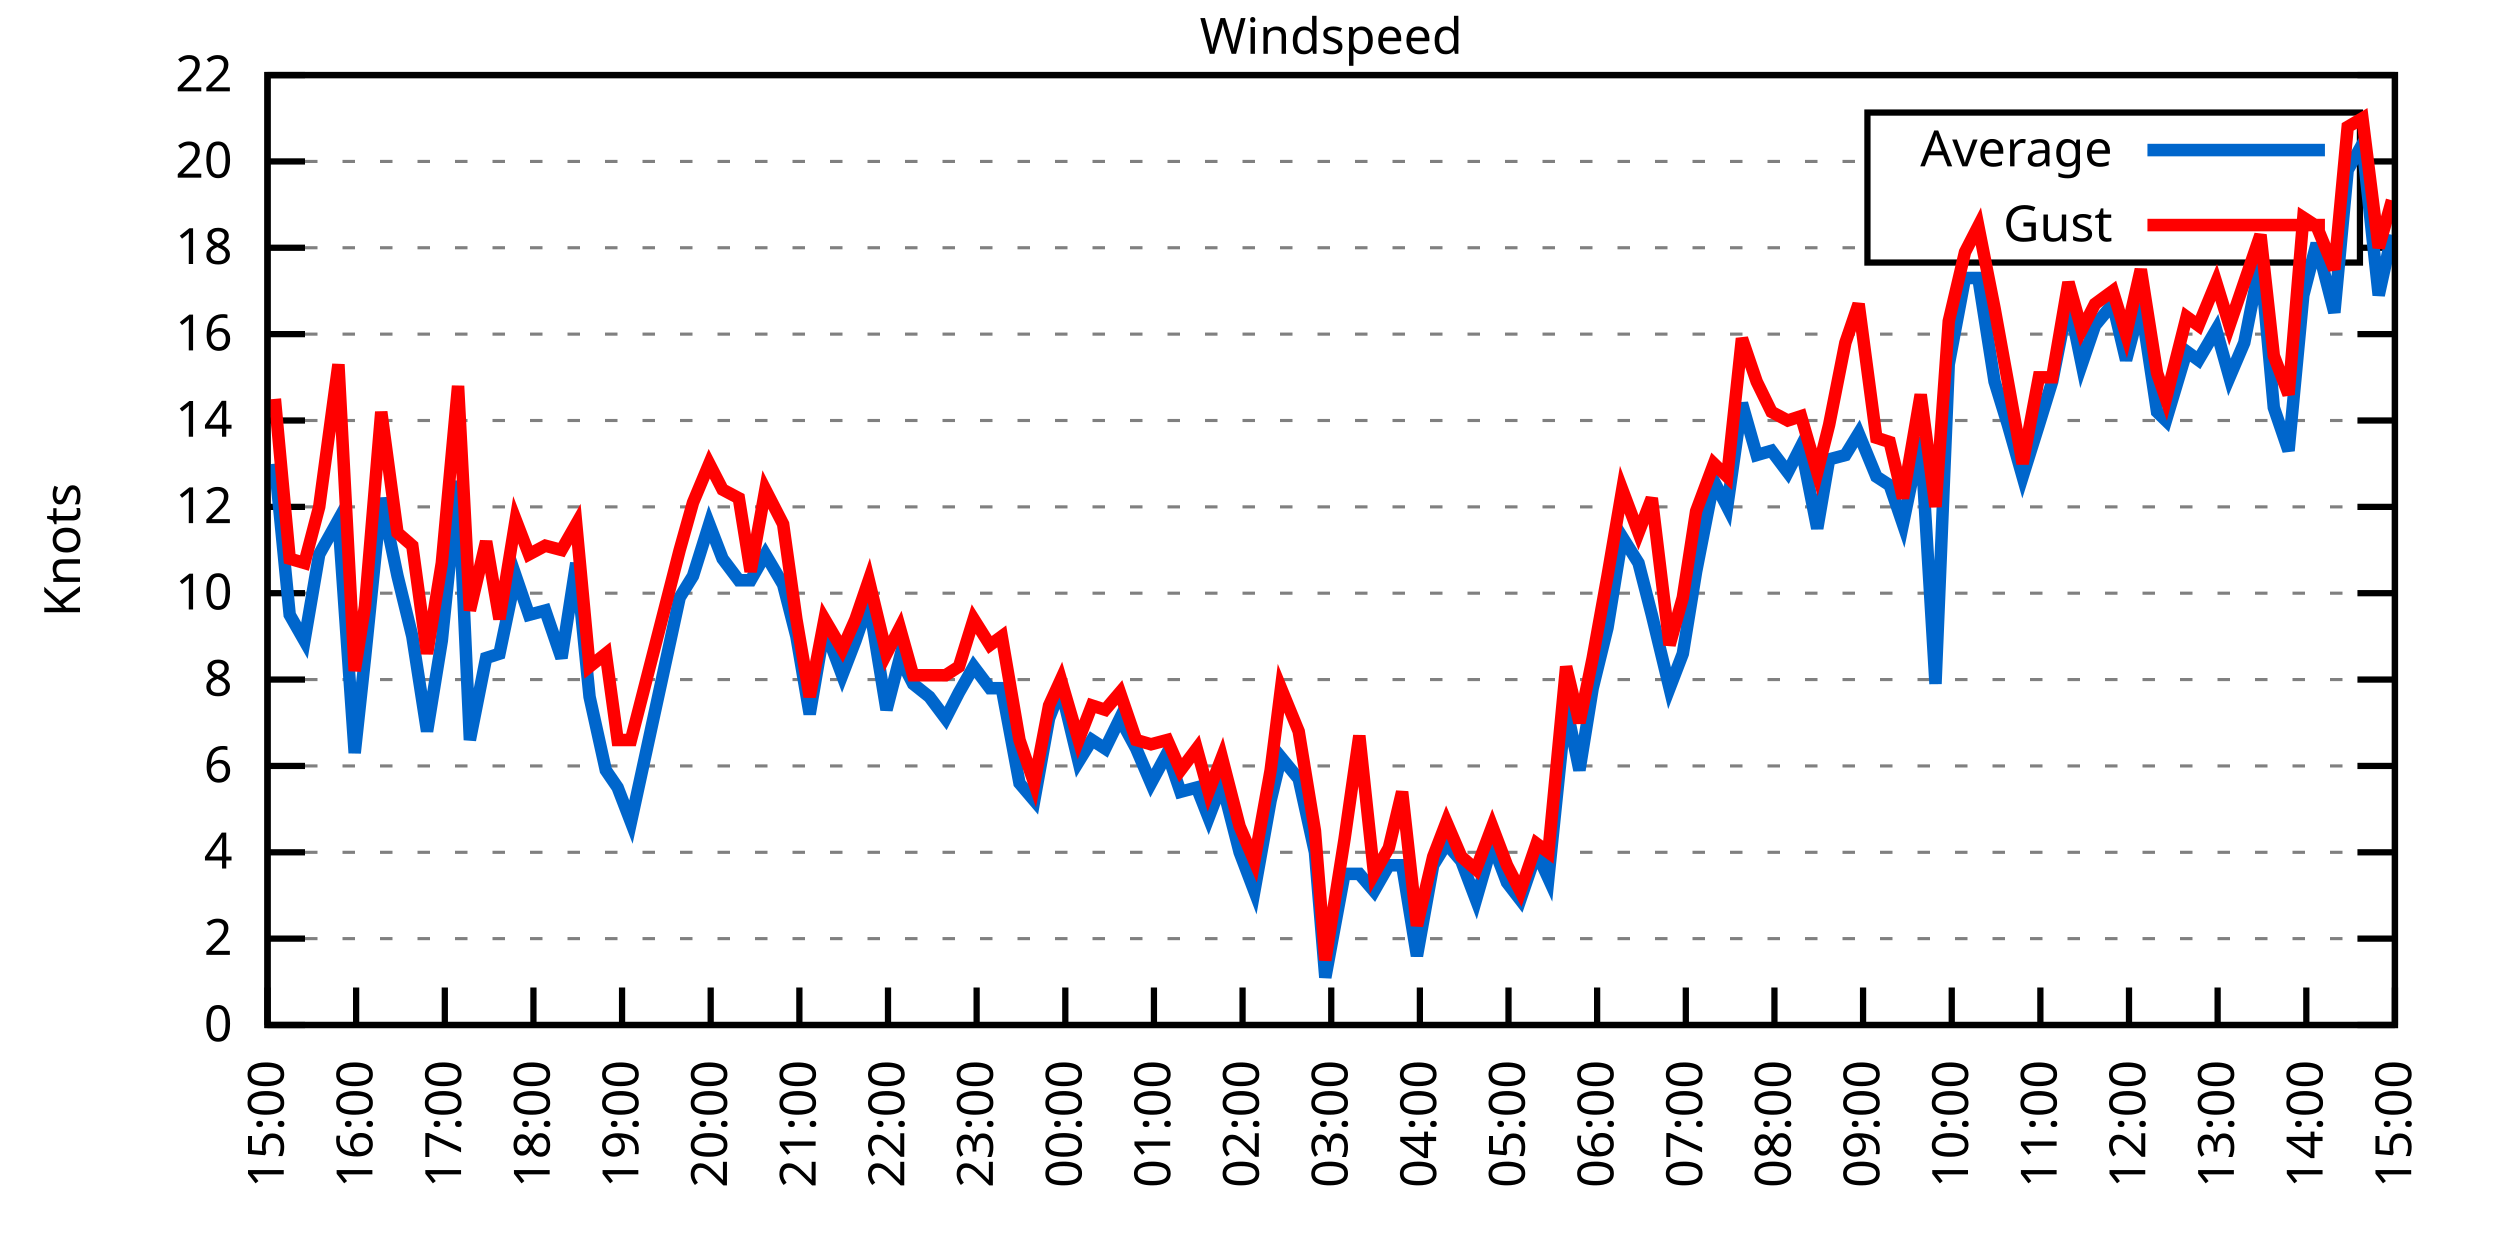
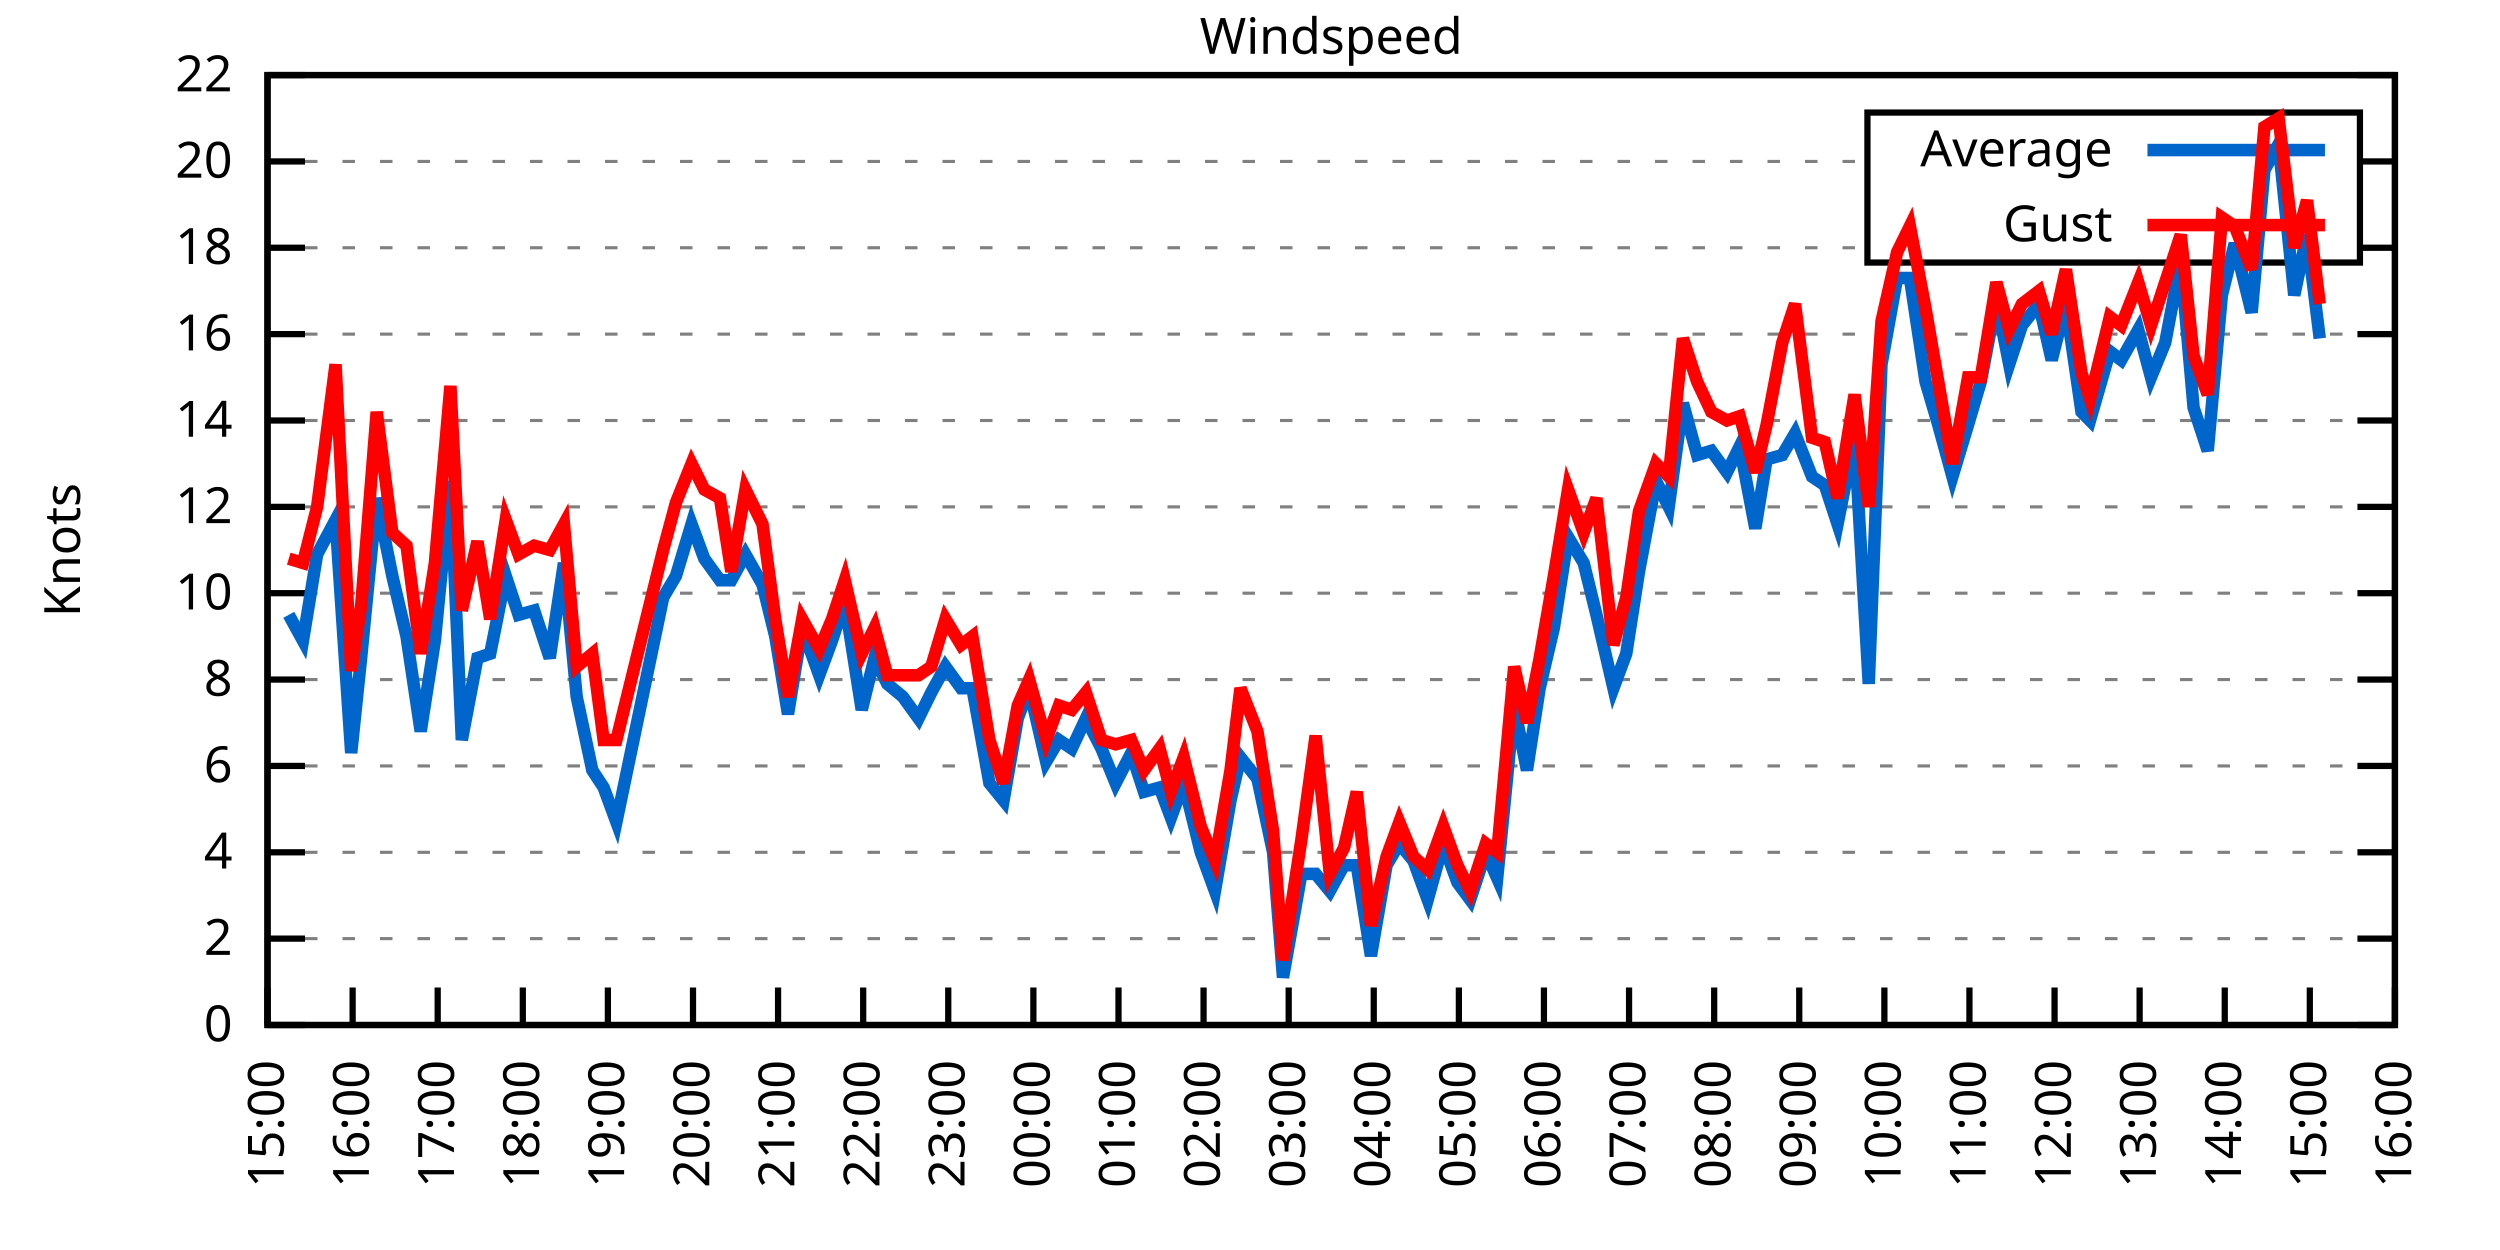
<svg xmlns="http://www.w3.org/2000/svg" xmlns:xlink="http://www.w3.org/1999/xlink" width="400" height="200" viewBox="0 0 400 200">
  <g id="gnuplot_canvas">
    <rect x="0" y="0" width="400" height="200" fill="none" />
    <defs>
      <circle id="gpDot" r="0.5" stroke-width="0.5" stroke="currentColor" />
      <path id="gpPt0" stroke-width="0.333" stroke="currentColor" d="M-1,0 h2 M0,-1 v2" />
      <path id="gpPt1" stroke-width="0.333" stroke="currentColor" d="M-1,-1 L1,1 M1,-1 L-1,1" />
      <path id="gpPt2" stroke-width="0.333" stroke="currentColor" d="M-1,0 L1,0 M0,-1 L0,1 M-1,-1 L1,1 M-1,1 L1,-1" />
      <rect id="gpPt3" stroke-width="0.333" stroke="currentColor" x="-1" y="-1" width="2" height="2" />
      <rect id="gpPt4" stroke-width="0.333" stroke="currentColor" fill="currentColor" x="-1" y="-1" width="2" height="2" />
      <circle id="gpPt5" stroke-width="0.333" stroke="currentColor" cx="0" cy="0" r="1" />
      <use xlink:href="#gpPt5" id="gpPt6" fill="currentColor" stroke="none" />
      <path id="gpPt7" stroke-width="0.333" stroke="currentColor" d="M0,-1.33 L-1.33,0.67 L1.33,0.67 z" />
      <use xlink:href="#gpPt7" id="gpPt8" fill="currentColor" stroke="none" />
      <use xlink:href="#gpPt7" id="gpPt9" stroke="currentColor" transform="rotate(180)" />
      <use xlink:href="#gpPt9" id="gpPt10" fill="currentColor" stroke="none" />
      <use xlink:href="#gpPt3" id="gpPt11" stroke="currentColor" transform="rotate(45)" />
      <use xlink:href="#gpPt11" id="gpPt12" fill="currentColor" stroke="none" />
      <path id="gpPt13" stroke-width="0.333" stroke="currentColor" d="M0,1.330 L1.265,0.411 L0.782,-1.067 L-0.782,-1.076 L-1.265,0.411 z" />
      <use xlink:href="#gpPt13" id="gpPt14" fill="currentColor" stroke="none" />
      <filter id="textbox" filterUnits="objectBoundingBox" x="0" y="0" height="1" width="1">
        <feFlood flood-color="white" flood-opacity="1" result="bgnd" />
        <feComposite in="SourceGraphic" in2="bgnd" operator="atop" />
      </filter>
      <filter id="greybox" filterUnits="objectBoundingBox" x="0" y="0" height="1" width="1">
        <feFlood flood-color="lightgrey" flood-opacity="1" result="grey" />
        <feComposite in="SourceGraphic" in2="grey" operator="atop" />
      </filter>
    </defs>
    <g fill="none" color="white" stroke="currentColor" stroke-width="1.00" stroke-linecap="butt" stroke-linejoin="miter">
</g>
    <g fill="none" color="black" stroke="currentColor" stroke-width="1.00" stroke-linecap="butt" stroke-linejoin="miter">
      <g stroke="none" shape-rendering="crispEdges">
        <polygon fill="rgb(255, 255, 255)" points="42.80,164.00 383.18,164.00 383.18,12.02 42.80,12.02 " />
      </g>
    </g>
    <g fill="none" color="black" stroke="currentColor" stroke-width="1.00" stroke-linecap="butt" stroke-linejoin="miter">
</g>
    <g fill="none" color="black" stroke="black" stroke-width="0.50" stroke-linecap="butt" stroke-linejoin="miter">
</g>
    <g fill="none" color="gray" stroke="currentColor" stroke-width="0.50" stroke-linecap="butt" stroke-linejoin="miter">
      <path stroke="gray" stroke-dasharray="2,4" class="gridline" d="M42.80,164.00 L383.19,164.00  " />
    </g>
    <g fill="none" color="gray" stroke="gray" stroke-width="1.00" stroke-linecap="butt" stroke-linejoin="miter">
</g>
    <g fill="none" color="black" stroke="currentColor" stroke-width="1.00" stroke-linecap="butt" stroke-linejoin="miter">
      <path stroke="black" d="M42.80,164.00 L48.80,164.00 M383.19,164.00 L377.19,164.00  " />
      <g transform="translate(37.20,166.60)" stroke="none" fill="black" font-family="Sans" font-size="8.00" text-anchor="end">
        <text>
          <tspan font-family="Sans"> 0</tspan>
        </text>
      </g>
    </g>
    <g fill="none" color="black" stroke="currentColor" stroke-width="1.00" stroke-linecap="butt" stroke-linejoin="miter">
</g>
    <g fill="none" color="black" stroke="black" stroke-width="0.50" stroke-linecap="butt" stroke-linejoin="miter">
</g>
    <g fill="none" color="gray" stroke="currentColor" stroke-width="0.50" stroke-linecap="butt" stroke-linejoin="miter">
      <path stroke="gray" stroke-dasharray="2,4" class="gridline" d="M42.80,150.18 L383.19,150.18  " />
    </g>
    <g fill="none" color="gray" stroke="gray" stroke-width="1.00" stroke-linecap="butt" stroke-linejoin="miter">
</g>
    <g fill="none" color="black" stroke="currentColor" stroke-width="1.00" stroke-linecap="butt" stroke-linejoin="miter">
      <path stroke="black" d="M42.80,150.18 L48.80,150.18 M383.19,150.18 L377.19,150.18  " />
      <g transform="translate(37.20,152.78)" stroke="none" fill="black" font-family="Sans" font-size="8.00" text-anchor="end">
        <text>
          <tspan font-family="Sans"> 2</tspan>
        </text>
      </g>
    </g>
    <g fill="none" color="black" stroke="currentColor" stroke-width="1.00" stroke-linecap="butt" stroke-linejoin="miter">
</g>
    <g fill="none" color="black" stroke="black" stroke-width="0.50" stroke-linecap="butt" stroke-linejoin="miter">
</g>
    <g fill="none" color="gray" stroke="currentColor" stroke-width="0.50" stroke-linecap="butt" stroke-linejoin="miter">
      <path stroke="gray" stroke-dasharray="2,4" class="gridline" d="M42.80,136.37 L383.19,136.37  " />
    </g>
    <g fill="none" color="gray" stroke="gray" stroke-width="1.00" stroke-linecap="butt" stroke-linejoin="miter">
</g>
    <g fill="none" color="black" stroke="currentColor" stroke-width="1.00" stroke-linecap="butt" stroke-linejoin="miter">
      <path stroke="black" d="M42.80,136.37 L48.80,136.37 M383.19,136.37 L377.19,136.37  " />
      <g transform="translate(37.20,138.97)" stroke="none" fill="black" font-family="Sans" font-size="8.00" text-anchor="end">
        <text>
          <tspan font-family="Sans"> 4</tspan>
        </text>
      </g>
    </g>
    <g fill="none" color="black" stroke="currentColor" stroke-width="1.00" stroke-linecap="butt" stroke-linejoin="miter">
</g>
    <g fill="none" color="black" stroke="black" stroke-width="0.50" stroke-linecap="butt" stroke-linejoin="miter">
</g>
    <g fill="none" color="gray" stroke="currentColor" stroke-width="0.50" stroke-linecap="butt" stroke-linejoin="miter">
      <path stroke="gray" stroke-dasharray="2,4" class="gridline" d="M42.80,122.55 L383.19,122.55  " />
    </g>
    <g fill="none" color="gray" stroke="gray" stroke-width="1.00" stroke-linecap="butt" stroke-linejoin="miter">
</g>
    <g fill="none" color="black" stroke="currentColor" stroke-width="1.00" stroke-linecap="butt" stroke-linejoin="miter">
      <path stroke="black" d="M42.80,122.55 L48.80,122.55 M383.19,122.55 L377.19,122.55  " />
      <g transform="translate(37.20,125.15)" stroke="none" fill="black" font-family="Sans" font-size="8.00" text-anchor="end">
        <text>
          <tspan font-family="Sans"> 6</tspan>
        </text>
      </g>
    </g>
    <g fill="none" color="black" stroke="currentColor" stroke-width="1.00" stroke-linecap="butt" stroke-linejoin="miter">
</g>
    <g fill="none" color="black" stroke="black" stroke-width="0.50" stroke-linecap="butt" stroke-linejoin="miter">
</g>
    <g fill="none" color="gray" stroke="currentColor" stroke-width="0.50" stroke-linecap="butt" stroke-linejoin="miter">
      <path stroke="gray" stroke-dasharray="2,4" class="gridline" d="M42.80,108.73 L383.19,108.73  " />
    </g>
    <g fill="none" color="gray" stroke="gray" stroke-width="1.00" stroke-linecap="butt" stroke-linejoin="miter">
</g>
    <g fill="none" color="black" stroke="currentColor" stroke-width="1.00" stroke-linecap="butt" stroke-linejoin="miter">
      <path stroke="black" d="M42.80,108.73 L48.80,108.73 M383.19,108.73 L377.19,108.73  " />
      <g transform="translate(37.20,111.33)" stroke="none" fill="black" font-family="Sans" font-size="8.00" text-anchor="end">
        <text>
          <tspan font-family="Sans"> 8</tspan>
        </text>
      </g>
    </g>
    <g fill="none" color="black" stroke="currentColor" stroke-width="1.00" stroke-linecap="butt" stroke-linejoin="miter">
</g>
    <g fill="none" color="black" stroke="black" stroke-width="0.50" stroke-linecap="butt" stroke-linejoin="miter">
</g>
    <g fill="none" color="gray" stroke="currentColor" stroke-width="0.50" stroke-linecap="butt" stroke-linejoin="miter">
      <path stroke="gray" stroke-dasharray="2,4" class="gridline" d="M42.80,94.91 L383.19,94.91  " />
    </g>
    <g fill="none" color="gray" stroke="gray" stroke-width="1.00" stroke-linecap="butt" stroke-linejoin="miter">
</g>
    <g fill="none" color="black" stroke="currentColor" stroke-width="1.00" stroke-linecap="butt" stroke-linejoin="miter">
      <path stroke="black" d="M42.80,94.91 L48.80,94.91 M383.19,94.91 L377.19,94.91  " />
      <g transform="translate(37.20,97.51)" stroke="none" fill="black" font-family="Sans" font-size="8.00" text-anchor="end">
        <text>
          <tspan font-family="Sans"> 10</tspan>
        </text>
      </g>
    </g>
    <g fill="none" color="black" stroke="currentColor" stroke-width="1.00" stroke-linecap="butt" stroke-linejoin="miter">
</g>
    <g fill="none" color="black" stroke="black" stroke-width="0.50" stroke-linecap="butt" stroke-linejoin="miter">
</g>
    <g fill="none" color="gray" stroke="currentColor" stroke-width="0.50" stroke-linecap="butt" stroke-linejoin="miter">
      <path stroke="gray" stroke-dasharray="2,4" class="gridline" d="M42.80,81.10 L383.19,81.10  " />
    </g>
    <g fill="none" color="gray" stroke="gray" stroke-width="1.00" stroke-linecap="butt" stroke-linejoin="miter">
</g>
    <g fill="none" color="black" stroke="currentColor" stroke-width="1.00" stroke-linecap="butt" stroke-linejoin="miter">
      <path stroke="black" d="M42.80,81.10 L48.80,81.10 M383.19,81.10 L377.19,81.10  " />
      <g transform="translate(37.20,83.70)" stroke="none" fill="black" font-family="Sans" font-size="8.00" text-anchor="end">
        <text>
          <tspan font-family="Sans"> 12</tspan>
        </text>
      </g>
    </g>
    <g fill="none" color="black" stroke="currentColor" stroke-width="1.00" stroke-linecap="butt" stroke-linejoin="miter">
</g>
    <g fill="none" color="black" stroke="black" stroke-width="0.50" stroke-linecap="butt" stroke-linejoin="miter">
</g>
    <g fill="none" color="gray" stroke="currentColor" stroke-width="0.50" stroke-linecap="butt" stroke-linejoin="miter">
      <path stroke="gray" stroke-dasharray="2,4" class="gridline" d="M42.80,67.28 L383.19,67.28  " />
    </g>
    <g fill="none" color="gray" stroke="gray" stroke-width="1.00" stroke-linecap="butt" stroke-linejoin="miter">
</g>
    <g fill="none" color="black" stroke="currentColor" stroke-width="1.00" stroke-linecap="butt" stroke-linejoin="miter">
      <path stroke="black" d="M42.80,67.28 L48.80,67.28 M383.19,67.28 L377.19,67.28  " />
      <g transform="translate(37.20,69.88)" stroke="none" fill="black" font-family="Sans" font-size="8.00" text-anchor="end">
        <text>
          <tspan font-family="Sans"> 14</tspan>
        </text>
      </g>
    </g>
    <g fill="none" color="black" stroke="currentColor" stroke-width="1.00" stroke-linecap="butt" stroke-linejoin="miter">
</g>
    <g fill="none" color="black" stroke="black" stroke-width="0.50" stroke-linecap="butt" stroke-linejoin="miter">
</g>
    <g fill="none" color="gray" stroke="currentColor" stroke-width="0.50" stroke-linecap="butt" stroke-linejoin="miter">
      <path stroke="gray" stroke-dasharray="2,4" class="gridline" d="M42.80,53.46 L383.19,53.46  " />
    </g>
    <g fill="none" color="gray" stroke="gray" stroke-width="1.00" stroke-linecap="butt" stroke-linejoin="miter">
</g>
    <g fill="none" color="black" stroke="currentColor" stroke-width="1.00" stroke-linecap="butt" stroke-linejoin="miter">
      <path stroke="black" d="M42.80,53.46 L48.80,53.46 M383.19,53.46 L377.19,53.46  " />
      <g transform="translate(37.20,56.06)" stroke="none" fill="black" font-family="Sans" font-size="8.00" text-anchor="end">
        <text>
          <tspan font-family="Sans"> 16</tspan>
        </text>
      </g>
    </g>
    <g fill="none" color="black" stroke="currentColor" stroke-width="1.00" stroke-linecap="butt" stroke-linejoin="miter">
</g>
    <g fill="none" color="black" stroke="black" stroke-width="0.50" stroke-linecap="butt" stroke-linejoin="miter">
</g>
    <g fill="none" color="gray" stroke="currentColor" stroke-width="0.50" stroke-linecap="butt" stroke-linejoin="miter">
      <path stroke="gray" stroke-dasharray="2,4" class="gridline" d="M42.80,39.64 L298.79,39.64 M377.59,39.64 L383.19,39.64  " />
    </g>
    <g fill="none" color="gray" stroke="gray" stroke-width="1.00" stroke-linecap="butt" stroke-linejoin="miter">
</g>
    <g fill="none" color="black" stroke="currentColor" stroke-width="1.00" stroke-linecap="butt" stroke-linejoin="miter">
      <path stroke="black" d="M42.80,39.64 L48.80,39.64 M383.19,39.64 L377.19,39.64  " />
      <g transform="translate(37.20,42.24)" stroke="none" fill="black" font-family="Sans" font-size="8.00" text-anchor="end">
        <text>
          <tspan font-family="Sans"> 18</tspan>
        </text>
      </g>
    </g>
    <g fill="none" color="black" stroke="currentColor" stroke-width="1.00" stroke-linecap="butt" stroke-linejoin="miter">
</g>
    <g fill="none" color="black" stroke="black" stroke-width="0.50" stroke-linecap="butt" stroke-linejoin="miter">
</g>
    <g fill="none" color="gray" stroke="currentColor" stroke-width="0.50" stroke-linecap="butt" stroke-linejoin="miter">
      <path stroke="gray" stroke-dasharray="2,4" class="gridline" d="M42.80,25.83 L298.79,25.83 M377.59,25.83 L383.19,25.83  " />
    </g>
    <g fill="none" color="gray" stroke="gray" stroke-width="1.00" stroke-linecap="butt" stroke-linejoin="miter">
</g>
    <g fill="none" color="black" stroke="currentColor" stroke-width="1.00" stroke-linecap="butt" stroke-linejoin="miter">
      <path stroke="black" d="M42.80,25.83 L48.80,25.83 M383.19,25.83 L377.19,25.83  " />
      <g transform="translate(37.20,28.43)" stroke="none" fill="black" font-family="Sans" font-size="8.00" text-anchor="end">
        <text>
          <tspan font-family="Sans"> 20</tspan>
        </text>
      </g>
    </g>
    <g fill="none" color="black" stroke="currentColor" stroke-width="1.00" stroke-linecap="butt" stroke-linejoin="miter">
</g>
    <g fill="none" color="black" stroke="black" stroke-width="0.50" stroke-linecap="butt" stroke-linejoin="miter">
</g>
    <g fill="none" color="gray" stroke="currentColor" stroke-width="0.50" stroke-linecap="butt" stroke-linejoin="miter">
      <path stroke="gray" stroke-dasharray="2,4" class="gridline" d="M42.80,12.01 L383.19,12.01  " />
    </g>
    <g fill="none" color="gray" stroke="gray" stroke-width="1.00" stroke-linecap="butt" stroke-linejoin="miter">
</g>
    <g fill="none" color="black" stroke="currentColor" stroke-width="1.00" stroke-linecap="butt" stroke-linejoin="miter">
      <path stroke="black" d="M42.80,12.01 L48.80,12.01 M383.19,12.01 L377.19,12.01  " />
      <g transform="translate(37.20,14.61)" stroke="none" fill="black" font-family="Sans" font-size="8.00" text-anchor="end">
        <text>
          <tspan font-family="Sans"> 22</tspan>
        </text>
      </g>
    </g>
    <g fill="none" color="black" stroke="currentColor" stroke-width="1.00" stroke-linecap="butt" stroke-linejoin="miter">
      <path stroke="black" d="M42.80,164.00 L42.80,158.00  " />
      <g transform="translate(45.40,169.60) rotate(270.00)" stroke="none" fill="black" font-family="Sans" font-size="8.00" text-anchor="end">
        <text>
          <tspan font-family="Sans">15:00</tspan>
        </text>
      </g>
    </g>
    <g fill="none" color="black" stroke="currentColor" stroke-width="1.00" stroke-linecap="butt" stroke-linejoin="miter">
-       <path stroke="black" d="M56.98,164.00 L56.98,158.00  " />
-       <g transform="translate(59.58,169.60) rotate(270.00)" stroke="none" fill="black" font-family="Sans" font-size="8.00" text-anchor="end">
+       <path stroke="black" d="M56.42,164.00 L56.42,158.00  " />
+       <g transform="translate(59.02,169.60) rotate(270.00)" stroke="none" fill="black" font-family="Sans" font-size="8.00" text-anchor="end">
        <text>
          <tspan font-family="Sans">16:00</tspan>
        </text>
      </g>
    </g>
    <g fill="none" color="black" stroke="currentColor" stroke-width="1.00" stroke-linecap="butt" stroke-linejoin="miter">
-       <path stroke="black" d="M71.17,164.00 L71.17,158.00  " />
-       <g transform="translate(73.77,169.60) rotate(270.00)" stroke="none" fill="black" font-family="Sans" font-size="8.00" text-anchor="end">
+       <path stroke="black" d="M70.03,164.00 L70.03,158.00  " />
+       <g transform="translate(72.63,169.60) rotate(270.00)" stroke="none" fill="black" font-family="Sans" font-size="8.00" text-anchor="end">
        <text>
          <tspan font-family="Sans">17:00</tspan>
        </text>
      </g>
    </g>
    <g fill="none" color="black" stroke="currentColor" stroke-width="1.00" stroke-linecap="butt" stroke-linejoin="miter">
-       <path stroke="black" d="M85.35,164.00 L85.35,158.00  " />
-       <g transform="translate(87.95,169.60) rotate(270.00)" stroke="none" fill="black" font-family="Sans" font-size="8.00" text-anchor="end">
+       <path stroke="black" d="M83.65,164.00 L83.65,158.00  " />
+       <g transform="translate(86.25,169.60) rotate(270.00)" stroke="none" fill="black" font-family="Sans" font-size="8.00" text-anchor="end">
        <text>
          <tspan font-family="Sans">18:00</tspan>
        </text>
      </g>
    </g>
    <g fill="none" color="black" stroke="currentColor" stroke-width="1.00" stroke-linecap="butt" stroke-linejoin="miter">
-       <path stroke="black" d="M99.53,164.00 L99.53,158.00  " />
-       <g transform="translate(102.13,169.60) rotate(270.00)" stroke="none" fill="black" font-family="Sans" font-size="8.00" text-anchor="end">
+       <path stroke="black" d="M97.26,164.00 L97.26,158.00  " />
+       <g transform="translate(99.86,169.60) rotate(270.00)" stroke="none" fill="black" font-family="Sans" font-size="8.00" text-anchor="end">
        <text>
          <tspan font-family="Sans">19:00</tspan>
        </text>
      </g>
    </g>
    <g fill="none" color="black" stroke="currentColor" stroke-width="1.00" stroke-linecap="butt" stroke-linejoin="miter">
-       <path stroke="black" d="M113.71,164.00 L113.71,158.00  " />
-       <g transform="translate(116.31,169.60) rotate(270.00)" stroke="none" fill="black" font-family="Sans" font-size="8.00" text-anchor="end">
+       <path stroke="black" d="M110.88,164.00 L110.88,158.00  " />
+       <g transform="translate(113.48,169.60) rotate(270.00)" stroke="none" fill="black" font-family="Sans" font-size="8.00" text-anchor="end">
        <text>
          <tspan font-family="Sans">20:00</tspan>
        </text>
      </g>
    </g>
    <g fill="none" color="black" stroke="currentColor" stroke-width="1.00" stroke-linecap="butt" stroke-linejoin="miter">
-       <path stroke="black" d="M127.90,164.00 L127.90,158.00  " />
-       <g transform="translate(130.50,169.60) rotate(270.00)" stroke="none" fill="black" font-family="Sans" font-size="8.00" text-anchor="end">
+       <path stroke="black" d="M124.49,164.00 L124.49,158.00  " />
+       <g transform="translate(127.09,169.60) rotate(270.00)" stroke="none" fill="black" font-family="Sans" font-size="8.00" text-anchor="end">
        <text>
          <tspan font-family="Sans">21:00</tspan>
        </text>
      </g>
    </g>
    <g fill="none" color="black" stroke="currentColor" stroke-width="1.00" stroke-linecap="butt" stroke-linejoin="miter">
-       <path stroke="black" d="M142.08,164.00 L142.08,158.00  " />
-       <g transform="translate(144.68,169.60) rotate(270.00)" stroke="none" fill="black" font-family="Sans" font-size="8.00" text-anchor="end">
+       <path stroke="black" d="M138.11,164.00 L138.11,158.00  " />
+       <g transform="translate(140.71,169.60) rotate(270.00)" stroke="none" fill="black" font-family="Sans" font-size="8.00" text-anchor="end">
        <text>
          <tspan font-family="Sans">22:00</tspan>
        </text>
      </g>
    </g>
    <g fill="none" color="black" stroke="currentColor" stroke-width="1.00" stroke-linecap="butt" stroke-linejoin="miter">
-       <path stroke="black" d="M156.26,164.00 L156.26,158.00  " />
-       <g transform="translate(158.86,169.60) rotate(270.00)" stroke="none" fill="black" font-family="Sans" font-size="8.00" text-anchor="end">
+       <path stroke="black" d="M151.72,164.00 L151.72,158.00  " />
+       <g transform="translate(154.32,169.60) rotate(270.00)" stroke="none" fill="black" font-family="Sans" font-size="8.00" text-anchor="end">
        <text>
          <tspan font-family="Sans">23:00</tspan>
        </text>
      </g>
    </g>
    <g fill="none" color="black" stroke="currentColor" stroke-width="1.00" stroke-linecap="butt" stroke-linejoin="miter">
-       <path stroke="black" d="M170.45,164.00 L170.45,158.00  " />
-       <g transform="translate(173.05,169.60) rotate(270.00)" stroke="none" fill="black" font-family="Sans" font-size="8.00" text-anchor="end">
+       <path stroke="black" d="M165.34,164.00 L165.34,158.00  " />
+       <g transform="translate(167.94,169.60) rotate(270.00)" stroke="none" fill="black" font-family="Sans" font-size="8.00" text-anchor="end">
        <text>
          <tspan font-family="Sans">00:00</tspan>
        </text>
      </g>
    </g>
    <g fill="none" color="black" stroke="currentColor" stroke-width="1.00" stroke-linecap="butt" stroke-linejoin="miter">
-       <path stroke="black" d="M184.63,164.00 L184.63,158.00  " />
-       <g transform="translate(187.23,169.60) rotate(270.00)" stroke="none" fill="black" font-family="Sans" font-size="8.00" text-anchor="end">
+       <path stroke="black" d="M178.96,164.00 L178.96,158.00  " />
+       <g transform="translate(181.56,169.60) rotate(270.00)" stroke="none" fill="black" font-family="Sans" font-size="8.00" text-anchor="end">
        <text>
          <tspan font-family="Sans">01:00</tspan>
        </text>
      </g>
    </g>
    <g fill="none" color="black" stroke="currentColor" stroke-width="1.00" stroke-linecap="butt" stroke-linejoin="miter">
-       <path stroke="black" d="M198.81,164.00 L198.81,158.00  " />
-       <g transform="translate(201.41,169.60) rotate(270.00)" stroke="none" fill="black" font-family="Sans" font-size="8.00" text-anchor="end">
+       <path stroke="black" d="M192.57,164.00 L192.57,158.00  " />
+       <g transform="translate(195.17,169.60) rotate(270.00)" stroke="none" fill="black" font-family="Sans" font-size="8.00" text-anchor="end">
        <text>
          <tspan font-family="Sans">02:00</tspan>
        </text>
      </g>
    </g>
    <g fill="none" color="black" stroke="currentColor" stroke-width="1.00" stroke-linecap="butt" stroke-linejoin="miter">
-       <path stroke="black" d="M213.00,164.00 L213.00,158.00  " />
-       <g transform="translate(215.60,169.60) rotate(270.00)" stroke="none" fill="black" font-family="Sans" font-size="8.00" text-anchor="end">
+       <path stroke="black" d="M206.19,164.00 L206.19,158.00  " />
+       <g transform="translate(208.79,169.60) rotate(270.00)" stroke="none" fill="black" font-family="Sans" font-size="8.00" text-anchor="end">
        <text>
          <tspan font-family="Sans">03:00</tspan>
        </text>
      </g>
    </g>
    <g fill="none" color="black" stroke="currentColor" stroke-width="1.00" stroke-linecap="butt" stroke-linejoin="miter">
-       <path stroke="black" d="M227.18,164.00 L227.18,158.00  " />
-       <g transform="translate(229.78,169.60) rotate(270.00)" stroke="none" fill="black" font-family="Sans" font-size="8.00" text-anchor="end">
+       <path stroke="black" d="M219.80,164.00 L219.80,158.00  " />
+       <g transform="translate(222.40,169.60) rotate(270.00)" stroke="none" fill="black" font-family="Sans" font-size="8.00" text-anchor="end">
        <text>
          <tspan font-family="Sans">04:00</tspan>
        </text>
      </g>
    </g>
    <g fill="none" color="black" stroke="currentColor" stroke-width="1.00" stroke-linecap="butt" stroke-linejoin="miter">
-       <path stroke="black" d="M241.36,164.00 L241.36,158.00  " />
-       <g transform="translate(243.96,169.60) rotate(270.00)" stroke="none" fill="black" font-family="Sans" font-size="8.00" text-anchor="end">
+       <path stroke="black" d="M233.42,164.00 L233.42,158.00  " />
+       <g transform="translate(236.02,169.60) rotate(270.00)" stroke="none" fill="black" font-family="Sans" font-size="8.00" text-anchor="end">
        <text>
          <tspan font-family="Sans">05:00</tspan>
        </text>
      </g>
    </g>
    <g fill="none" color="black" stroke="currentColor" stroke-width="1.00" stroke-linecap="butt" stroke-linejoin="miter">
-       <path stroke="black" d="M255.54,164.00 L255.54,158.00  " />
-       <g transform="translate(258.14,169.60) rotate(270.00)" stroke="none" fill="black" font-family="Sans" font-size="8.00" text-anchor="end">
+       <path stroke="black" d="M247.03,164.00 L247.03,158.00  " />
+       <g transform="translate(249.63,169.60) rotate(270.00)" stroke="none" fill="black" font-family="Sans" font-size="8.00" text-anchor="end">
        <text>
          <tspan font-family="Sans">06:00</tspan>
        </text>
      </g>
    </g>
    <g fill="none" color="black" stroke="currentColor" stroke-width="1.00" stroke-linecap="butt" stroke-linejoin="miter">
-       <path stroke="black" d="M269.73,164.00 L269.73,158.00  " />
-       <g transform="translate(272.33,169.60) rotate(270.00)" stroke="none" fill="black" font-family="Sans" font-size="8.00" text-anchor="end">
+       <path stroke="black" d="M260.65,164.00 L260.65,158.00  " />
+       <g transform="translate(263.25,169.60) rotate(270.00)" stroke="none" fill="black" font-family="Sans" font-size="8.00" text-anchor="end">
        <text>
          <tspan font-family="Sans">07:00</tspan>
        </text>
      </g>
    </g>
    <g fill="none" color="black" stroke="currentColor" stroke-width="1.00" stroke-linecap="butt" stroke-linejoin="miter">
-       <path stroke="black" d="M283.91,164.00 L283.91,158.00  " />
-       <g transform="translate(286.51,169.60) rotate(270.00)" stroke="none" fill="black" font-family="Sans" font-size="8.00" text-anchor="end">
+       <path stroke="black" d="M274.27,164.00 L274.27,158.00  " />
+       <g transform="translate(276.87,169.60) rotate(270.00)" stroke="none" fill="black" font-family="Sans" font-size="8.00" text-anchor="end">
        <text>
          <tspan font-family="Sans">08:00</tspan>
        </text>
      </g>
    </g>
    <g fill="none" color="black" stroke="currentColor" stroke-width="1.00" stroke-linecap="butt" stroke-linejoin="miter">
-       <path stroke="black" d="M298.09,164.00 L298.09,158.00  " />
-       <g transform="translate(300.69,169.60) rotate(270.00)" stroke="none" fill="black" font-family="Sans" font-size="8.00" text-anchor="end">
+       <path stroke="black" d="M287.88,164.00 L287.88,158.00  " />
+       <g transform="translate(290.48,169.60) rotate(270.00)" stroke="none" fill="black" font-family="Sans" font-size="8.00" text-anchor="end">
        <text>
          <tspan font-family="Sans">09:00</tspan>
        </text>
      </g>
    </g>
    <g fill="none" color="black" stroke="currentColor" stroke-width="1.00" stroke-linecap="butt" stroke-linejoin="miter">
-       <path stroke="black" d="M312.28,164.00 L312.28,158.00  " />
-       <g transform="translate(314.88,169.60) rotate(270.00)" stroke="none" fill="black" font-family="Sans" font-size="8.00" text-anchor="end">
+       <path stroke="black" d="M301.50,164.00 L301.50,158.00  " />
+       <g transform="translate(304.10,169.60) rotate(270.00)" stroke="none" fill="black" font-family="Sans" font-size="8.00" text-anchor="end">
        <text>
          <tspan font-family="Sans">10:00</tspan>
        </text>
      </g>
    </g>
    <g fill="none" color="black" stroke="currentColor" stroke-width="1.00" stroke-linecap="butt" stroke-linejoin="miter">
-       <path stroke="black" d="M326.46,164.00 L326.46,158.00  " />
-       <g transform="translate(329.06,169.60) rotate(270.00)" stroke="none" fill="black" font-family="Sans" font-size="8.00" text-anchor="end">
+       <path stroke="black" d="M315.11,164.00 L315.11,158.00  " />
+       <g transform="translate(317.71,169.60) rotate(270.00)" stroke="none" fill="black" font-family="Sans" font-size="8.00" text-anchor="end">
        <text>
          <tspan font-family="Sans">11:00</tspan>
        </text>
      </g>
    </g>
    <g fill="none" color="black" stroke="currentColor" stroke-width="1.00" stroke-linecap="butt" stroke-linejoin="miter">
-       <path stroke="black" d="M340.64,164.00 L340.64,158.00  " />
-       <g transform="translate(343.24,169.60) rotate(270.00)" stroke="none" fill="black" font-family="Sans" font-size="8.00" text-anchor="end">
+       <path stroke="black" d="M328.73,164.00 L328.73,158.00  " />
+       <g transform="translate(331.33,169.60) rotate(270.00)" stroke="none" fill="black" font-family="Sans" font-size="8.00" text-anchor="end">
        <text>
          <tspan font-family="Sans">12:00</tspan>
        </text>
      </g>
    </g>
    <g fill="none" color="black" stroke="currentColor" stroke-width="1.00" stroke-linecap="butt" stroke-linejoin="miter">
-       <path stroke="black" d="M354.82,164.00 L354.82,158.00  " />
-       <g transform="translate(357.42,169.60) rotate(270.00)" stroke="none" fill="black" font-family="Sans" font-size="8.00" text-anchor="end">
+       <path stroke="black" d="M342.34,164.00 L342.34,158.00  " />
+       <g transform="translate(344.94,169.60) rotate(270.00)" stroke="none" fill="black" font-family="Sans" font-size="8.00" text-anchor="end">
        <text>
          <tspan font-family="Sans">13:00</tspan>
        </text>
      </g>
    </g>
    <g fill="none" color="black" stroke="currentColor" stroke-width="1.00" stroke-linecap="butt" stroke-linejoin="miter">
-       <path stroke="black" d="M369.01,164.00 L369.01,158.00  " />
-       <g transform="translate(371.61,169.60) rotate(270.00)" stroke="none" fill="black" font-family="Sans" font-size="8.00" text-anchor="end">
+       <path stroke="black" d="M355.96,164.00 L355.96,158.00  " />
+       <g transform="translate(358.56,169.60) rotate(270.00)" stroke="none" fill="black" font-family="Sans" font-size="8.00" text-anchor="end">
        <text>
          <tspan font-family="Sans">14:00</tspan>
+         </text>
+       </g>
+     </g>
+     <g fill="none" color="black" stroke="currentColor" stroke-width="1.00" stroke-linecap="butt" stroke-linejoin="miter">
+       <path stroke="black" d="M369.57,164.00 L369.57,158.00  " />
+       <g transform="translate(372.17,169.60) rotate(270.00)" stroke="none" fill="black" font-family="Sans" font-size="8.00" text-anchor="end">
+         <text>
+           <tspan font-family="Sans">15:00</tspan>
        </text>
      </g>
    </g>
    <g fill="none" color="black" stroke="currentColor" stroke-width="1.00" stroke-linecap="butt" stroke-linejoin="miter">
      <path stroke="black" d="M383.19,164.00 L383.19,158.00  " />
      <g transform="translate(385.79,169.60) rotate(270.00)" stroke="none" fill="black" font-family="Sans" font-size="8.00" text-anchor="end">
        <text>
-           <tspan font-family="Sans">15:00</tspan>
+           <tspan font-family="Sans">16:00</tspan>
        </text>
      </g>
    </g>
    <g fill="none" color="black" stroke="currentColor" stroke-width="1.00" stroke-linecap="butt" stroke-linejoin="miter">
</g>
    <g fill="none" color="black" stroke="currentColor" stroke-width="1.00" stroke-linecap="butt" stroke-linejoin="miter">
      <path stroke="black" d="M42.80,12.01 L42.80,164.00 L383.19,164.00 L383.19,12.01 L42.80,12.01 Z  " />
    </g>
    <g fill="none" color="black" stroke="currentColor" stroke-width="1.00" stroke-linecap="butt" stroke-linejoin="miter">
</g>
    <g fill="none" color="black" stroke="currentColor" stroke-width="1.00" stroke-linecap="butt" stroke-linejoin="miter">
      <path stroke="black" d="M298.79,42.01 L298.79,18.01 L377.59,18.01 L377.59,42.01 L298.79,42.01 Z  " />
    </g>
    <g id="Windspeed_plot_1">
      <g fill="none" color="white" stroke="black" stroke-width="2.00" stroke-linecap="butt" stroke-linejoin="miter">
</g>
      <g fill="none" color="black" stroke="currentColor" stroke-width="2.00" stroke-linecap="butt" stroke-linejoin="miter">
        <g transform="translate(337.99,26.61)" stroke="none" fill="black" font-family="Sans" font-size="8.00" text-anchor="end">
          <text>
            <tspan font-family="Sans">Average</tspan>
          </text>
        </g>
      </g>
      <g fill="none" color="black" stroke="currentColor" stroke-width="2.00" stroke-linecap="butt" stroke-linejoin="miter">
-         <path stroke="rgb(  0, 102, 204)" d="M343.59,24.01 L371.99,24.01 M43.98,74.19 L46.35,98.37 L48.71,102.51 L51.07,88.70 L54.15,83.17 L56.75,120.48   L58.40,105.28 L61.00,79.71 L63.60,92.15 L65.97,101.82 L68.33,117.02 L70.69,102.51 L73.29,76.95 L75.18,118.40   L77.78,105.28 L79.91,104.59 L82.51,92.15 L84.64,98.37 L87.24,97.68 L89.84,105.28 L92.20,90.08 L94.33,111.49   L96.93,123.24 L98.82,126.00 L100.95,131.53 L108.75,95.60 L110.88,92.15 L113.48,83.86 L115.61,89.39 L118.21,92.84   L120.10,92.84 L122.46,88.70 L125.30,93.53 L127.42,101.82 L129.55,114.26 L131.92,100.44 L134.75,108.04 L136.88,102.51   L139.01,96.30 L141.84,113.57 L143.97,105.28 L146.10,109.42 L148.70,111.49 L151.30,114.95 L153.43,110.80 L155.79,106.66   L158.39,110.11 L160.28,110.11 L163.12,125.31 L165.48,128.08 L167.85,114.95 L169.74,110.11 L172.57,121.86 L174.70,118.40   L176.83,119.78 L179.19,114.95 L181.79,119.78 L184.16,125.31 L186.76,120.48 L188.88,126.69 L191.48,126.00 L193.38,130.84   L195.50,125.31 L198.34,136.37 L200.70,142.58 L203.30,128.08 L204.96,121.17 L207.79,124.62 L210.39,136.37 L212.05,156.40   L215.12,139.82 L217.49,139.82 L219.85,142.58 L222.21,138.44 L224.34,138.44 L226.71,152.95 L229.31,138.44 L231.43,134.98   L233.80,137.75 L236.16,143.96 L238.76,134.98 L241.12,141.20 L243.25,143.96 L245.85,136.37 L247.74,140.51 L250.58,112.88   L252.71,123.24 L254.83,110.11 L257.20,100.44 L259.56,85.93 L262.16,90.08 L264.29,98.37 L267.13,110.11 L269.25,104.59   L271.38,91.46 L274.22,76.95 L276.35,81.10 L278.71,64.52 L281.07,72.81 L283.44,72.12 L286.04,75.57 L288.16,71.42   L290.76,84.55 L292.66,73.50 L295.26,72.81 L297.38,69.35 L300.22,76.26 L302.35,77.64 L304.47,83.86 L307.31,70.04   L309.68,109.42 L311.80,58.30 L314.40,44.48 L316.53,44.48 L319.13,61.06 L321.26,67.97 L323.62,76.26 L326.22,67.97   L328.35,61.06 L330.95,47.93 L333.08,58.30 L335.20,52.08 L338.04,48.63 L340.17,57.61 L342.53,48.63 L345.13,65.90   L346.55,67.28 L349.86,56.23 L351.75,57.61 L354.59,52.77 L356.72,60.37 L359.08,54.84 L361.68,41.72 L363.81,65.21   L366.17,72.12 L368.53,47.24 L370.66,38.95 L373.50,50.01 L375.63,27.21 L377.99,23.06 L380.59,47.24 L382.72,37.57    " />
+         <path stroke="rgb(  0, 102, 204)" d="M343.59,24.01 L371.99,24.01 M46.20,98.37 L48.47,102.51 L50.74,88.70 L53.69,83.17 L56.19,120.48 L57.78,105.28   L60.27,79.71 L62.77,92.15 L65.04,101.82 L67.31,117.02 L69.58,102.51 L72.07,76.95 L73.89,118.40 L76.39,105.28   L78.43,104.59 L80.92,92.15 L82.97,98.37 L85.46,97.68 L87.96,105.28 L90.23,90.08 L92.27,111.49 L94.77,123.24   L96.58,126.00 L98.62,131.53 L106.11,95.60 L108.15,92.15 L110.65,83.86 L112.69,89.39 L115.19,92.84 L117.01,92.84   L119.27,88.70 L122.00,93.53 L124.04,101.82 L126.08,114.26 L128.35,100.44 L131.07,108.04 L133.12,102.51 L135.16,96.30   L137.88,113.57 L139.92,105.28 L141.97,109.42 L144.46,111.49 L146.96,114.95 L149.00,110.80 L151.27,106.66 L153.77,110.11   L155.58,110.11 L158.31,125.31 L160.57,128.08 L162.84,114.95 L164.66,110.11 L167.38,121.86 L169.43,118.40 L171.47,119.78   L173.74,114.95 L176.23,119.78 L178.50,125.31 L181.00,120.48 L183.04,126.69 L185.54,126.00 L187.35,130.84 L189.39,125.31   L192.12,136.37 L194.39,142.58 L196.88,128.08 L198.47,121.17 L201.19,124.62 L203.69,136.37 L205.28,156.40 L208.23,139.82   L210.50,139.82 L212.77,142.58 L215.04,138.44 L217.08,138.44 L219.35,152.95 L221.85,138.44 L223.89,134.98 L226.16,137.75   L228.43,143.96 L230.92,134.98 L233.19,141.20 L235.23,143.96 L237.73,136.37 L239.55,140.51 L242.27,112.88 L244.31,123.24   L246.35,110.11 L248.62,100.44 L250.89,85.93 L253.39,90.08 L255.43,98.37 L258.15,110.11 L260.20,104.59 L262.24,91.46   L264.96,76.95 L267.00,81.10 L269.27,64.52 L271.54,72.81 L273.81,72.12 L276.31,75.57 L278.35,71.42 L280.85,84.55   L282.66,73.50 L285.16,72.81 L287.20,69.35 L289.92,76.26 L291.97,77.64 L294.01,83.86 L296.73,70.04 L299.00,109.42   L301.04,58.30 L303.54,44.48 L305.58,44.48 L308.08,61.06 L310.12,67.97 L312.39,76.26 L314.89,67.97 L316.93,61.06   L319.42,47.93 L321.47,58.30 L323.51,52.08 L326.23,48.63 L328.27,57.61 L330.54,48.63 L333.04,65.90 L334.40,67.28   L337.58,56.23 L339.39,57.61 L342.12,52.77 L344.16,60.37 L346.43,54.84 L348.92,41.72 L350.97,65.21 L353.24,72.12   L355.50,47.24 L357.55,38.95 L360.27,50.01 L362.31,27.21 L364.58,23.06 L367.08,47.24 L369.12,37.57 L371.16,54.15    " />
      </g>
    </g>
    <g id="Windspeed_plot_2">
      <g fill="none" color="black" stroke="currentColor" stroke-width="2.00" stroke-linecap="butt" stroke-linejoin="miter">
        <g transform="translate(337.99,38.61)" stroke="none" fill="black" font-family="Sans" font-size="8.00" text-anchor="end">
          <text>
            <tspan font-family="Sans">Gust</tspan>
          </text>
        </g>
      </g>
      <g fill="none" color="black" stroke="currentColor" stroke-width="2.00" stroke-linecap="butt" stroke-linejoin="miter">
-         <path stroke="rgb(255,   0,   0)" d="M343.59,36.01 L371.99,36.01 M43.98,63.82 L46.35,89.39 L48.71,90.08 L51.07,81.10 L54.15,58.30 L56.75,107.35   L58.40,96.99 L61.00,65.90 L63.60,85.24 L65.97,87.31 L68.33,104.59 L70.69,90.08 L73.29,61.75 L75.18,97.68   L77.78,86.62 L79.91,99.06 L82.51,83.17 L84.64,88.70 L87.24,87.31 L89.84,88.00 L92.20,83.86 L94.33,106.66   L96.93,104.59 L98.82,118.40 L100.95,118.40 L108.75,88.00 L110.88,80.41 L113.48,74.19 L115.61,78.33 L118.21,79.71   L120.10,91.46 L122.46,78.33 L125.30,83.86 L127.42,99.06 L129.55,111.49 L131.92,99.06 L134.75,103.89 L136.88,99.06   L139.01,92.84 L141.84,104.59 L143.97,100.44 L146.10,108.04 L148.70,108.04 L151.30,108.04 L153.43,106.66 L155.79,99.06   L158.39,103.20 L160.28,101.82 L163.12,118.40 L165.48,125.31 L167.85,112.88 L169.74,108.73 L172.57,118.40 L174.70,112.88   L176.83,113.57 L179.19,110.80 L181.79,118.40 L184.16,119.09 L186.76,118.40 L188.88,123.24 L191.48,119.78 L193.38,126.69   L195.50,121.17 L198.34,132.22 L200.70,137.75 L203.30,123.24 L204.96,110.11 L207.79,117.02 L210.39,132.91 L212.05,153.64   L215.12,134.29 L217.49,117.71 L219.85,139.82 L222.21,135.67 L224.34,126.69 L226.71,148.11 L229.31,137.06 L231.43,131.53   L233.80,137.06 L236.16,139.13 L238.76,132.22 L241.12,138.44 L243.25,142.58 L245.85,134.98 L247.74,136.37 L250.58,106.66   L252.71,115.64 L254.83,105.28 L257.20,92.15 L259.56,78.33 L262.16,85.24 L264.29,79.71 L267.13,103.20 L269.25,95.60   L271.38,81.79 L274.22,74.19 L276.35,76.26 L278.71,54.15 L281.07,61.06 L283.44,65.90 L286.04,67.28 L288.16,66.59   L290.76,75.57 L292.66,67.97 L295.26,54.84 L297.38,48.63 L300.22,70.04 L302.35,70.73 L304.47,79.71 L307.31,63.13   L309.68,81.10 L311.80,51.39 L314.40,40.34 L316.53,36.19 L319.13,49.32 L321.26,61.06 L323.62,74.19 L326.22,60.37   L328.35,60.37 L330.95,45.17 L333.08,52.77 L335.20,48.63 L338.04,46.55 L340.17,53.46 L342.53,43.10 L345.13,59.68   L346.55,63.82 L349.86,50.70 L351.75,52.08 L354.59,45.17 L356.72,52.08 L359.08,45.17 L361.68,37.57 L363.81,56.92   L366.17,63.13 L368.53,34.81 L370.66,36.19 L373.50,43.10 L375.63,20.30 L377.99,18.92 L380.59,39.64 L382.72,32.05    " />
+         <path stroke="rgb(255,   0,   0)" d="M343.59,36.01 L371.99,36.01 M46.20,89.39 L48.47,90.08 L50.74,81.10 L53.69,58.30 L56.19,107.35 L57.78,96.99   L60.27,65.90 L62.77,85.24 L65.04,87.31 L67.31,104.59 L69.58,90.08 L72.07,61.75 L73.89,97.68 L76.39,86.62   L78.43,99.06 L80.92,83.17 L82.97,88.70 L85.46,87.31 L87.96,88.00 L90.23,83.86 L92.27,106.66 L94.77,104.59   L96.58,118.40 L98.62,118.40 L106.11,88.00 L108.15,80.41 L110.65,74.19 L112.69,78.33 L115.19,79.71 L117.01,91.46   L119.27,78.33 L122.00,83.86 L124.04,99.06 L126.08,111.49 L128.35,99.06 L131.07,103.89 L133.12,99.06 L135.16,92.84   L137.88,104.59 L139.92,100.44 L141.97,108.04 L144.46,108.04 L146.96,108.04 L149.00,106.66 L151.27,99.06 L153.77,103.20   L155.58,101.82 L158.31,118.40 L160.57,125.31 L162.84,112.88 L164.66,108.73 L167.38,118.40 L169.43,112.88 L171.47,113.57   L173.74,110.80 L176.23,118.40 L178.50,119.09 L181.00,118.40 L183.04,123.24 L185.54,119.78 L187.35,126.69 L189.39,121.17   L192.12,132.22 L194.39,137.75 L196.88,123.24 L198.47,110.11 L201.19,117.02 L203.69,132.91 L205.28,153.64 L208.23,134.29   L210.50,117.71 L212.77,139.82 L215.04,135.67 L217.08,126.69 L219.35,148.11 L221.85,137.06 L223.89,131.53 L226.16,137.06   L228.43,139.13 L230.92,132.22 L233.19,138.44 L235.23,142.58 L237.73,134.98 L239.55,136.37 L242.27,106.66 L244.31,115.64   L246.35,105.28 L248.62,92.15 L250.89,78.33 L253.39,85.24 L255.43,79.71 L258.15,103.20 L260.20,95.60 L262.24,81.79   L264.96,74.19 L267.00,76.26 L269.27,54.15 L271.54,61.06 L273.81,65.90 L276.31,67.28 L278.35,66.59 L280.85,75.57   L282.66,67.97 L285.16,54.84 L287.20,48.63 L289.92,70.04 L291.97,70.73 L294.01,79.71 L296.73,63.13 L299.00,81.10   L301.04,51.39 L303.54,40.34 L305.58,36.19 L308.08,49.32 L310.12,61.06 L312.39,74.19 L314.89,60.37 L316.93,60.37   L319.42,45.17 L321.47,52.77 L323.51,48.63 L326.23,46.55 L328.27,53.46 L330.54,43.10 L333.04,59.68 L334.40,63.82   L337.58,50.70 L339.39,52.08 L342.12,45.17 L344.16,52.08 L346.43,45.17 L348.92,37.57 L350.97,56.92 L353.24,63.13   L355.50,34.81 L357.55,36.19 L360.27,43.10 L362.31,20.30 L364.58,18.92 L367.08,39.64 L369.12,32.05 L371.16,48.63    " />
      </g>
    </g>
    <g fill="none" color="black" stroke="currentColor" stroke-width="2.00" stroke-linecap="butt" stroke-linejoin="miter">
</g>
    <g fill="none" color="black" stroke="black" stroke-width="1.00" stroke-linecap="butt" stroke-linejoin="miter">
</g>
    <g fill="none" color="black" stroke="currentColor" stroke-width="1.00" stroke-linecap="butt" stroke-linejoin="miter">
      <path stroke="black" d="M42.80,12.01 L42.80,164.00 L383.19,164.00 L383.19,12.01 L42.80,12.01 Z  " />
      <g transform="translate(12.80,88.01) rotate(270.00)" stroke="none" fill="black" font-family="Sans" font-size="8.00" text-anchor="middle">
        <text>
          <tspan font-family="Sans">Knots</tspan>
        </text>
      </g>
    </g>
    <g fill="none" color="black" stroke="currentColor" stroke-width="1.00" stroke-linecap="butt" stroke-linejoin="miter">
</g>
    <g fill="none" color="black" stroke="currentColor" stroke-width="1.00" stroke-linecap="butt" stroke-linejoin="miter">
      <g transform="translate(212.99,8.61)" stroke="none" fill="black" font-family="Sans" font-size="8.00" text-anchor="middle">
        <text>
          <tspan font-family="Sans">Windspeed</tspan>
        </text>
      </g>
    </g>
    <g fill="none" color="black" stroke="currentColor" stroke-width="1.00" stroke-linecap="butt" stroke-linejoin="miter">
</g>
  </g>
</svg>
